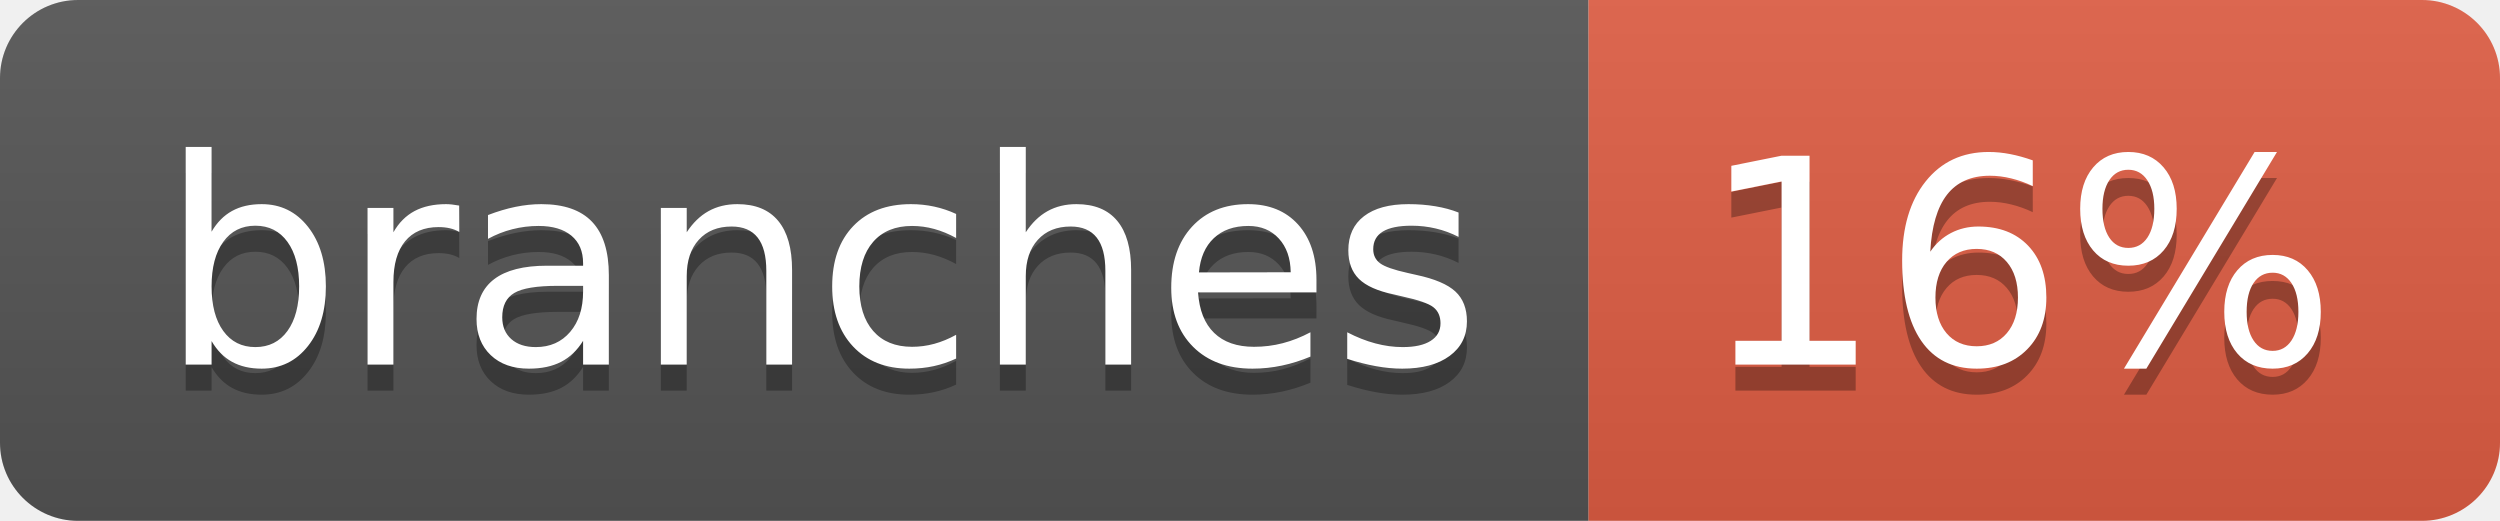
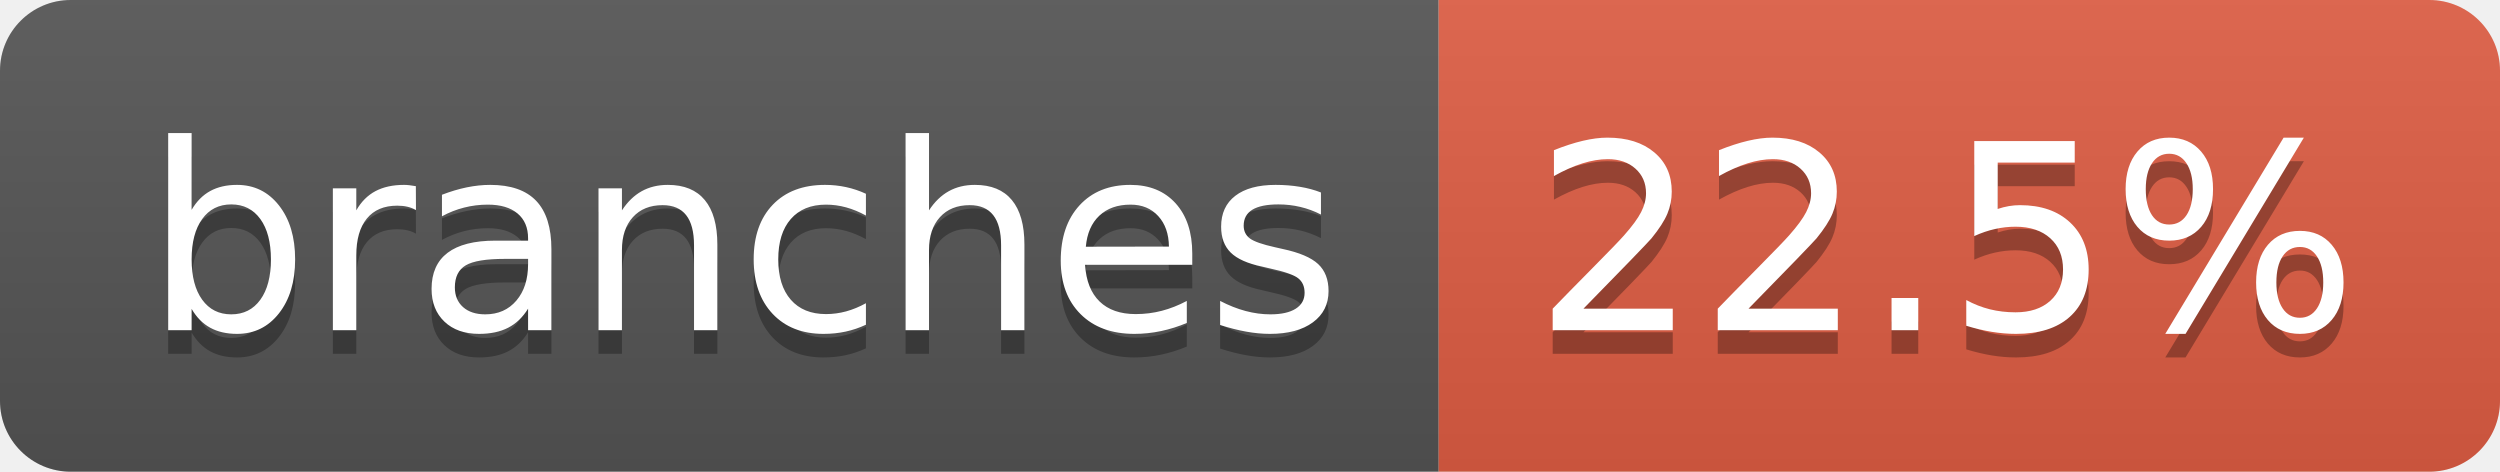
- <svg xmlns="http://www.w3.org/2000/svg" width="96" height="20" role="img" aria-label="branches: 16%">
+ <svg xmlns="http://www.w3.org/2000/svg" width="106" height="20" role="img" aria-label="branches: 22.5%">
  <linearGradient id="s" x2="0" y2="100%">
    <stop offset="0" stop-color="#bbb" stop-opacity=".1" />
    <stop offset="1" stop-opacity=".1" />
  </linearGradient>
  <clipPath id="r">
-     <rect width="96" height="20" rx="3" fill="#fff" />
+     <rect width="106" height="20" rx="3" fill="#fff" />
  </clipPath>
  <g clip-path="url(#r)">
    <rect width="61" height="20" fill="#555" />
-     <rect x="61" width="35" height="20" fill="#e05d44" />
-     <rect width="96" height="20" fill="url(#s)" />
+     <rect x="61" width="45" height="20" fill="#e05d44" />
+     <rect width="106" height="20" fill="url(#s)" />
  </g>
  <g fill="#fff" text-anchor="middle" font-family="Verdana,Geneva,DejaVu Sans,sans-serif" text-rendering="geometricPrecision" font-size="110">
    <text aria-hidden="true" x="315" y="150" fill="#010101" fill-opacity=".3" transform="scale(.1)" textLength="507">branches</text>
    <text x="315" y="140" transform="scale(.1)" fill="#fff" textLength="507">branches</text>
-     <text aria-hidden="true" x="775" y="150" fill="#010101" fill-opacity=".3" transform="scale(.1)" textLength="245">16%</text>
-     <text x="775" y="140" transform="scale(.1)" fill="#fff" textLength="245">16%</text>
+     <text aria-hidden="true" x="825" y="150" fill="#010101" fill-opacity=".3" transform="scale(.1)" textLength="350">22.5%</text>
+     <text x="825" y="140" transform="scale(.1)" fill="#fff" textLength="350">22.5%</text>
  </g>
</svg>
